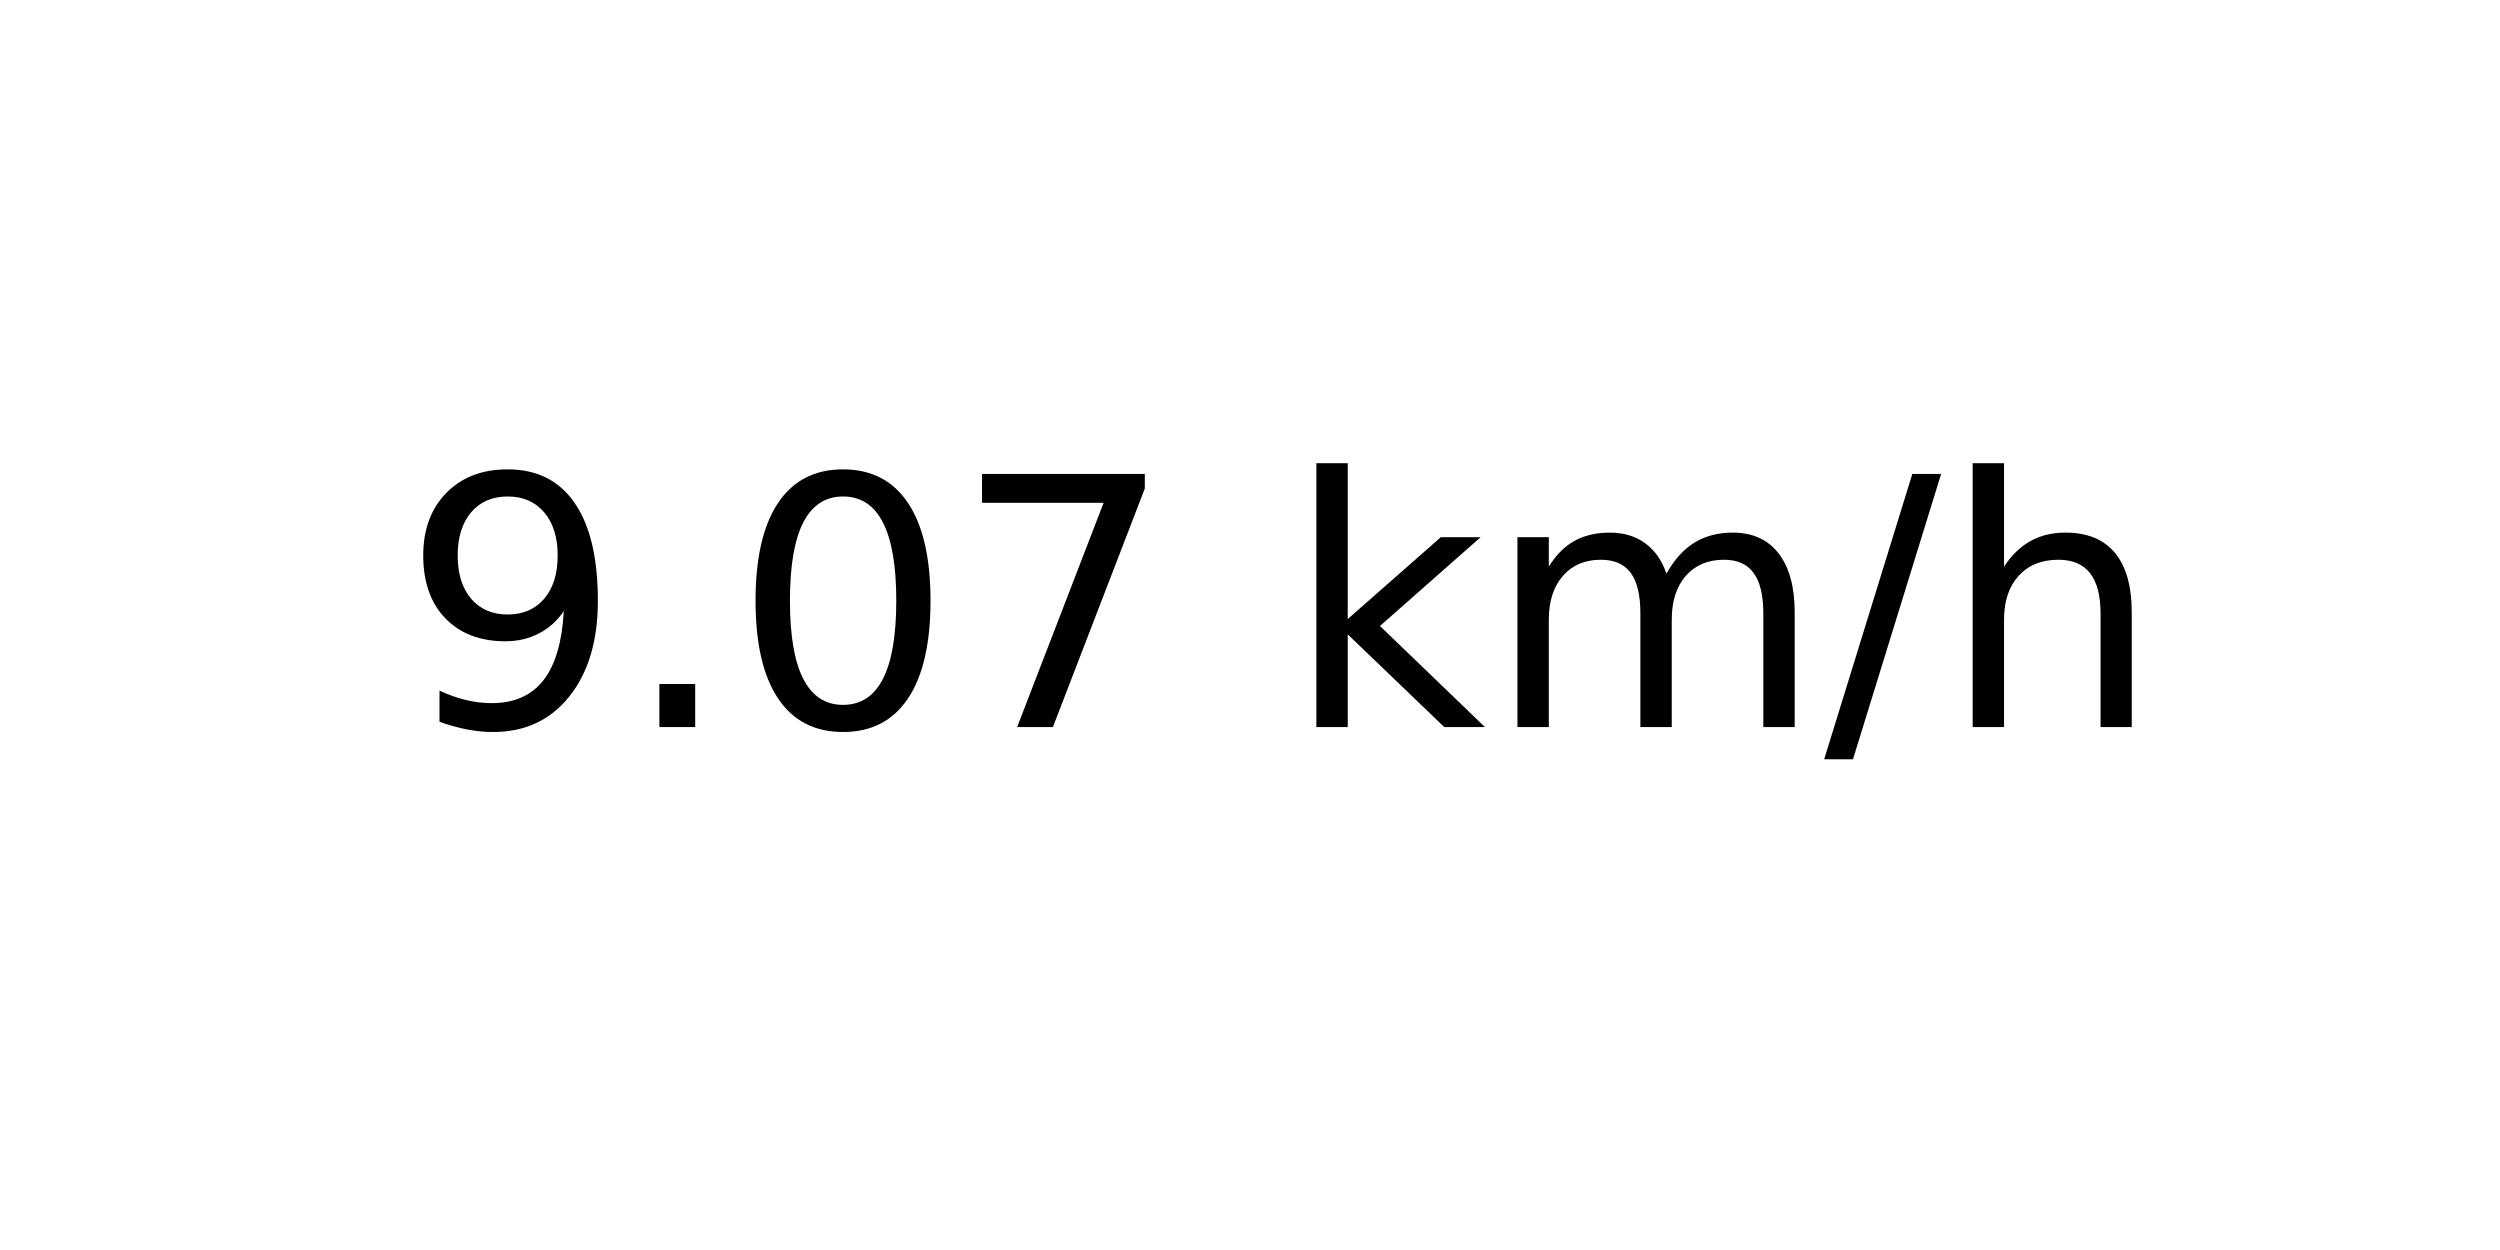
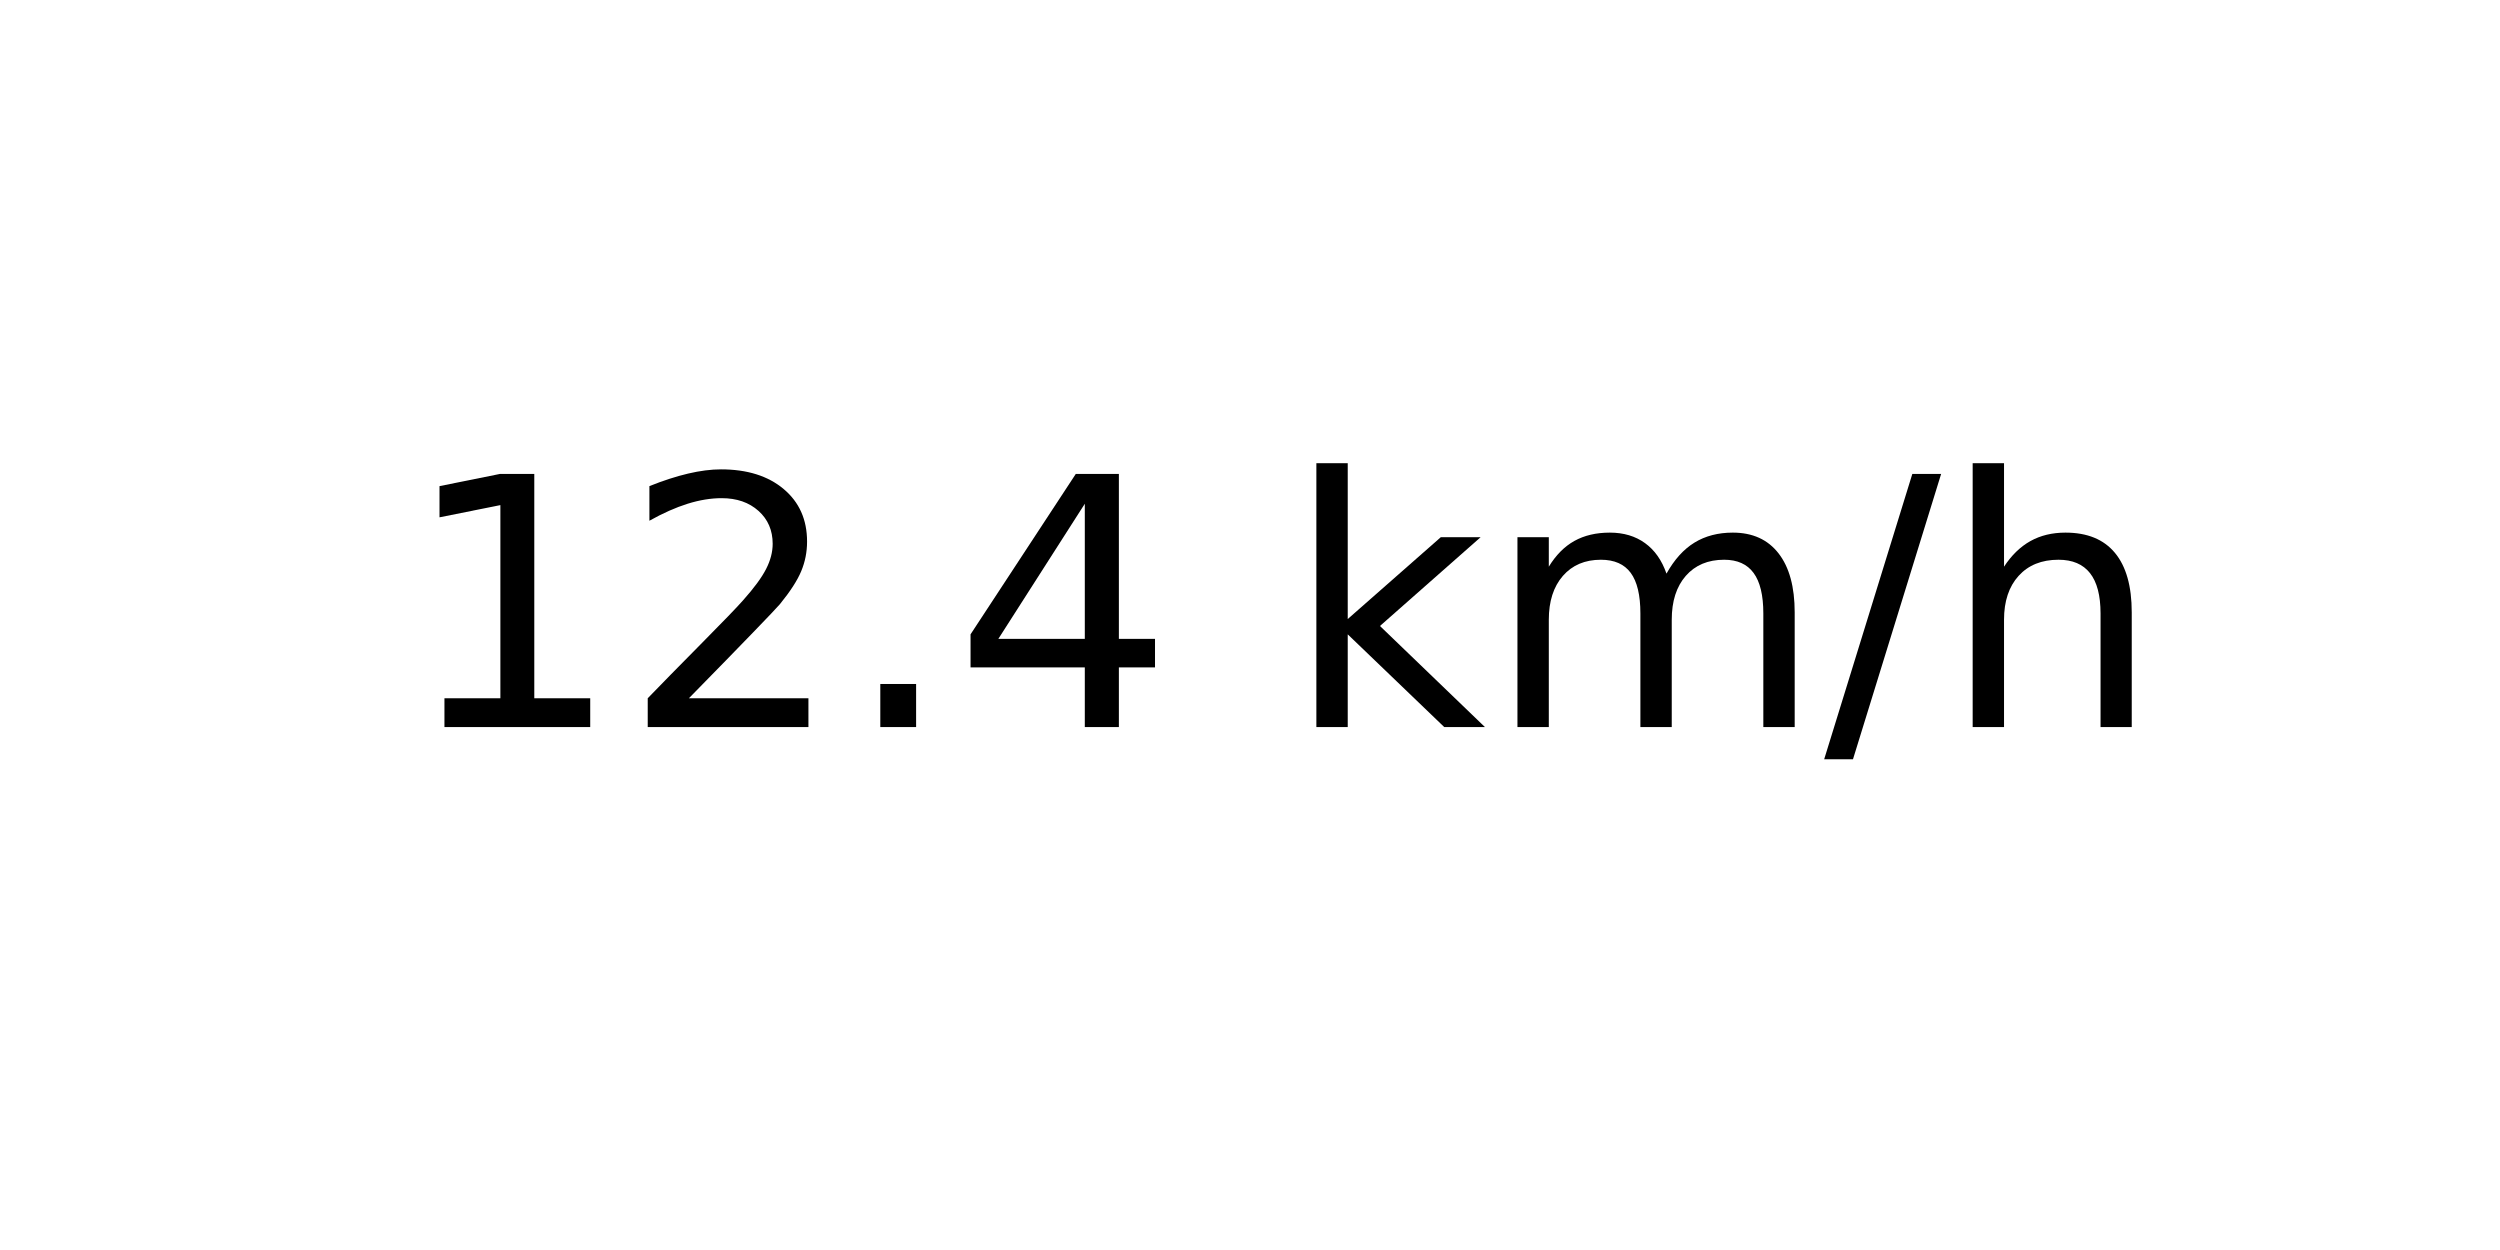
<svg xmlns="http://www.w3.org/2000/svg" xmlns:xlink="http://www.w3.org/1999/xlink" width="72pt" height="36pt" viewBox="0 0 72 36" version="1.1">
  <defs>
    <style type="text/css">*{stroke-linejoin: round; stroke-linecap: butt}</style>
  </defs>
  <g id="figure_1">
    <g id="axes_1">
      <g id="text_1">
        <g transform="translate(11.55937 20.93937) scale(0.1 -0.1)">
          <defs>
-             <path id="DejaVuSans-39" d="M 703 97  L 703 672  Q 941 559 1184 500  Q 1428 441 1663 441  Q 2288 441 2617 861  Q 2947 1281 2994 2138  Q 2813 1869 2534 1725  Q 2256 1581 1919 1581  Q 1219 1581 811 2004  Q 403 2428 403 3163  Q 403 3881 828 4315  Q 1253 4750 1959 4750  Q 2769 4750 3195 4129  Q 3622 3509 3622 2328  Q 3622 1225 3098 567  Q 2575 -91 1691 -91  Q 1453 -91 1209 -44  Q 966 3 703 97  z M 1959 2075  Q 2384 2075 2632 2365  Q 2881 2656 2881 3163  Q 2881 3666 2632 3958  Q 2384 4250 1959 4250  Q 1534 4250 1286 3958  Q 1038 3666 1038 3163  Q 1038 2656 1286 2365  Q 1534 2075 1959 2075  z " transform="scale(0.015625)" />
+             <path id="DejaVuSans-31" d="M 794 531  L 1825 531  L 1825 4091  L 703 3866  L 703 4441  L 1819 4666  L 2450 4666  L 2450 531  L 3481 531  L 3481 0  L 794 0  L 794 531  z " transform="scale(0.015625)" />
+             <path id="DejaVuSans-32" d="M 1228 531  L 3431 531  L 3431 0  L 469 0  L 469 531  Q 828 903 1448 1529  Q 2069 2156 2228 2338  Q 2531 2678 2651 2914  Q 2772 3150 2772 3378  Q 2772 3750 2511 3984  Q 2250 4219 1831 4219  Q 1534 4219 1204 4116  Q 875 4013 500 3803  L 500 4441  Q 881 4594 1212 4672  Q 1544 4750 1819 4750  Q 2544 4750 2975 4387  Q 3406 4025 3406 3419  Q 3406 3131 3298 2873  Q 3191 2616 2906 2266  Q 2828 2175 2409 1742  Q 1991 1309 1228 531  z " transform="scale(0.015625)" />
            <path id="DejaVuSans-2e" d="M 684 794  L 1344 794  L 1344 0  L 684 0  L 684 794  z " transform="scale(0.015625)" />
-             <path id="DejaVuSans-30" d="M 2034 4250  Q 1547 4250 1301 3770  Q 1056 3291 1056 2328  Q 1056 1369 1301 889  Q 1547 409 2034 409  Q 2525 409 2770 889  Q 3016 1369 3016 2328  Q 3016 3291 2770 3770  Q 2525 4250 2034 4250  z M 2034 4750  Q 2819 4750 3233 4129  Q 3647 3509 3647 2328  Q 3647 1150 3233 529  Q 2819 -91 2034 -91  Q 1250 -91 836 529  Q 422 1150 422 2328  Q 422 3509 836 4129  Q 1250 4750 2034 4750  z " transform="scale(0.015625)" />
-             <path id="DejaVuSans-37" d="M 525 4666  L 3525 4666  L 3525 4397  L 1831 0  L 1172 0  L 2766 4134  L 525 4134  L 525 4666  z " transform="scale(0.015625)" />
+             <path id="DejaVuSans-34" d="M 2419 4116  L 825 1625  L 2419 1625  L 2419 4116  z M 2253 4666  L 3047 4666  L 3047 1625  L 3713 1625  L 3713 1100  L 3047 1100  L 3047 0  L 2419 0  L 2419 1100  L 313 1100  L 313 1709  L 2253 4666  z " transform="scale(0.015625)" />
            <path id="DejaVuSans-20" transform="scale(0.015625)" />
            <path id="DejaVuSans-6b" d="M 581 4863  L 1159 4863  L 1159 1991  L 2875 3500  L 3609 3500  L 1753 1863  L 3688 0  L 2938 0  L 1159 1709  L 1159 0  L 581 0  L 581 4863  z " transform="scale(0.015625)" />
            <path id="DejaVuSans-6d" d="M 3328 2828  Q 3544 3216 3844 3400  Q 4144 3584 4550 3584  Q 5097 3584 5394 3201  Q 5691 2819 5691 2113  L 5691 0  L 5113 0  L 5113 2094  Q 5113 2597 4934 2840  Q 4756 3084 4391 3084  Q 3944 3084 3684 2787  Q 3425 2491 3425 1978  L 3425 0  L 2847 0  L 2847 2094  Q 2847 2600 2669 2842  Q 2491 3084 2119 3084  Q 1678 3084 1418 2786  Q 1159 2488 1159 1978  L 1159 0  L 581 0  L 581 3500  L 1159 3500  L 1159 2956  Q 1356 3278 1631 3431  Q 1906 3584 2284 3584  Q 2666 3584 2933 3390  Q 3200 3197 3328 2828  z " transform="scale(0.015625)" />
            <path id="DejaVuSans-2f" d="M 1625 4666  L 2156 4666  L 531 -594  L 0 -594  L 1625 4666  z " transform="scale(0.015625)" />
            <path id="DejaVuSans-68" d="M 3513 2113  L 3513 0  L 2938 0  L 2938 2094  Q 2938 2591 2744 2837  Q 2550 3084 2163 3084  Q 1697 3084 1428 2787  Q 1159 2491 1159 1978  L 1159 0  L 581 0  L 581 4863  L 1159 4863  L 1159 2956  Q 1366 3272 1645 3428  Q 1925 3584 2291 3584  Q 2894 3584 3203 3211  Q 3513 2838 3513 2113  z " transform="scale(0.015625)" />
          </defs>
-           <use xlink:href="#DejaVuSans-39" />
-           <use xlink:href="#DejaVuSans-2e" x="63.623" />
-           <use xlink:href="#DejaVuSans-30" x="95.41" />
-           <use xlink:href="#DejaVuSans-37" x="159.033" />
+           <use xlink:href="#DejaVuSans-31" />
+           <use xlink:href="#DejaVuSans-32" x="63.623" />
+           <use xlink:href="#DejaVuSans-2e" x="127.246" />
+           <use xlink:href="#DejaVuSans-34" x="159.033" />
          <use xlink:href="#DejaVuSans-20" x="222.656" />
          <use xlink:href="#DejaVuSans-6b" x="254.443" />
          <use xlink:href="#DejaVuSans-6d" x="312.354" />
          <use xlink:href="#DejaVuSans-2f" x="409.766" />
          <use xlink:href="#DejaVuSans-68" x="443.457" />
        </g>
      </g>
    </g>
  </g>
</svg>
